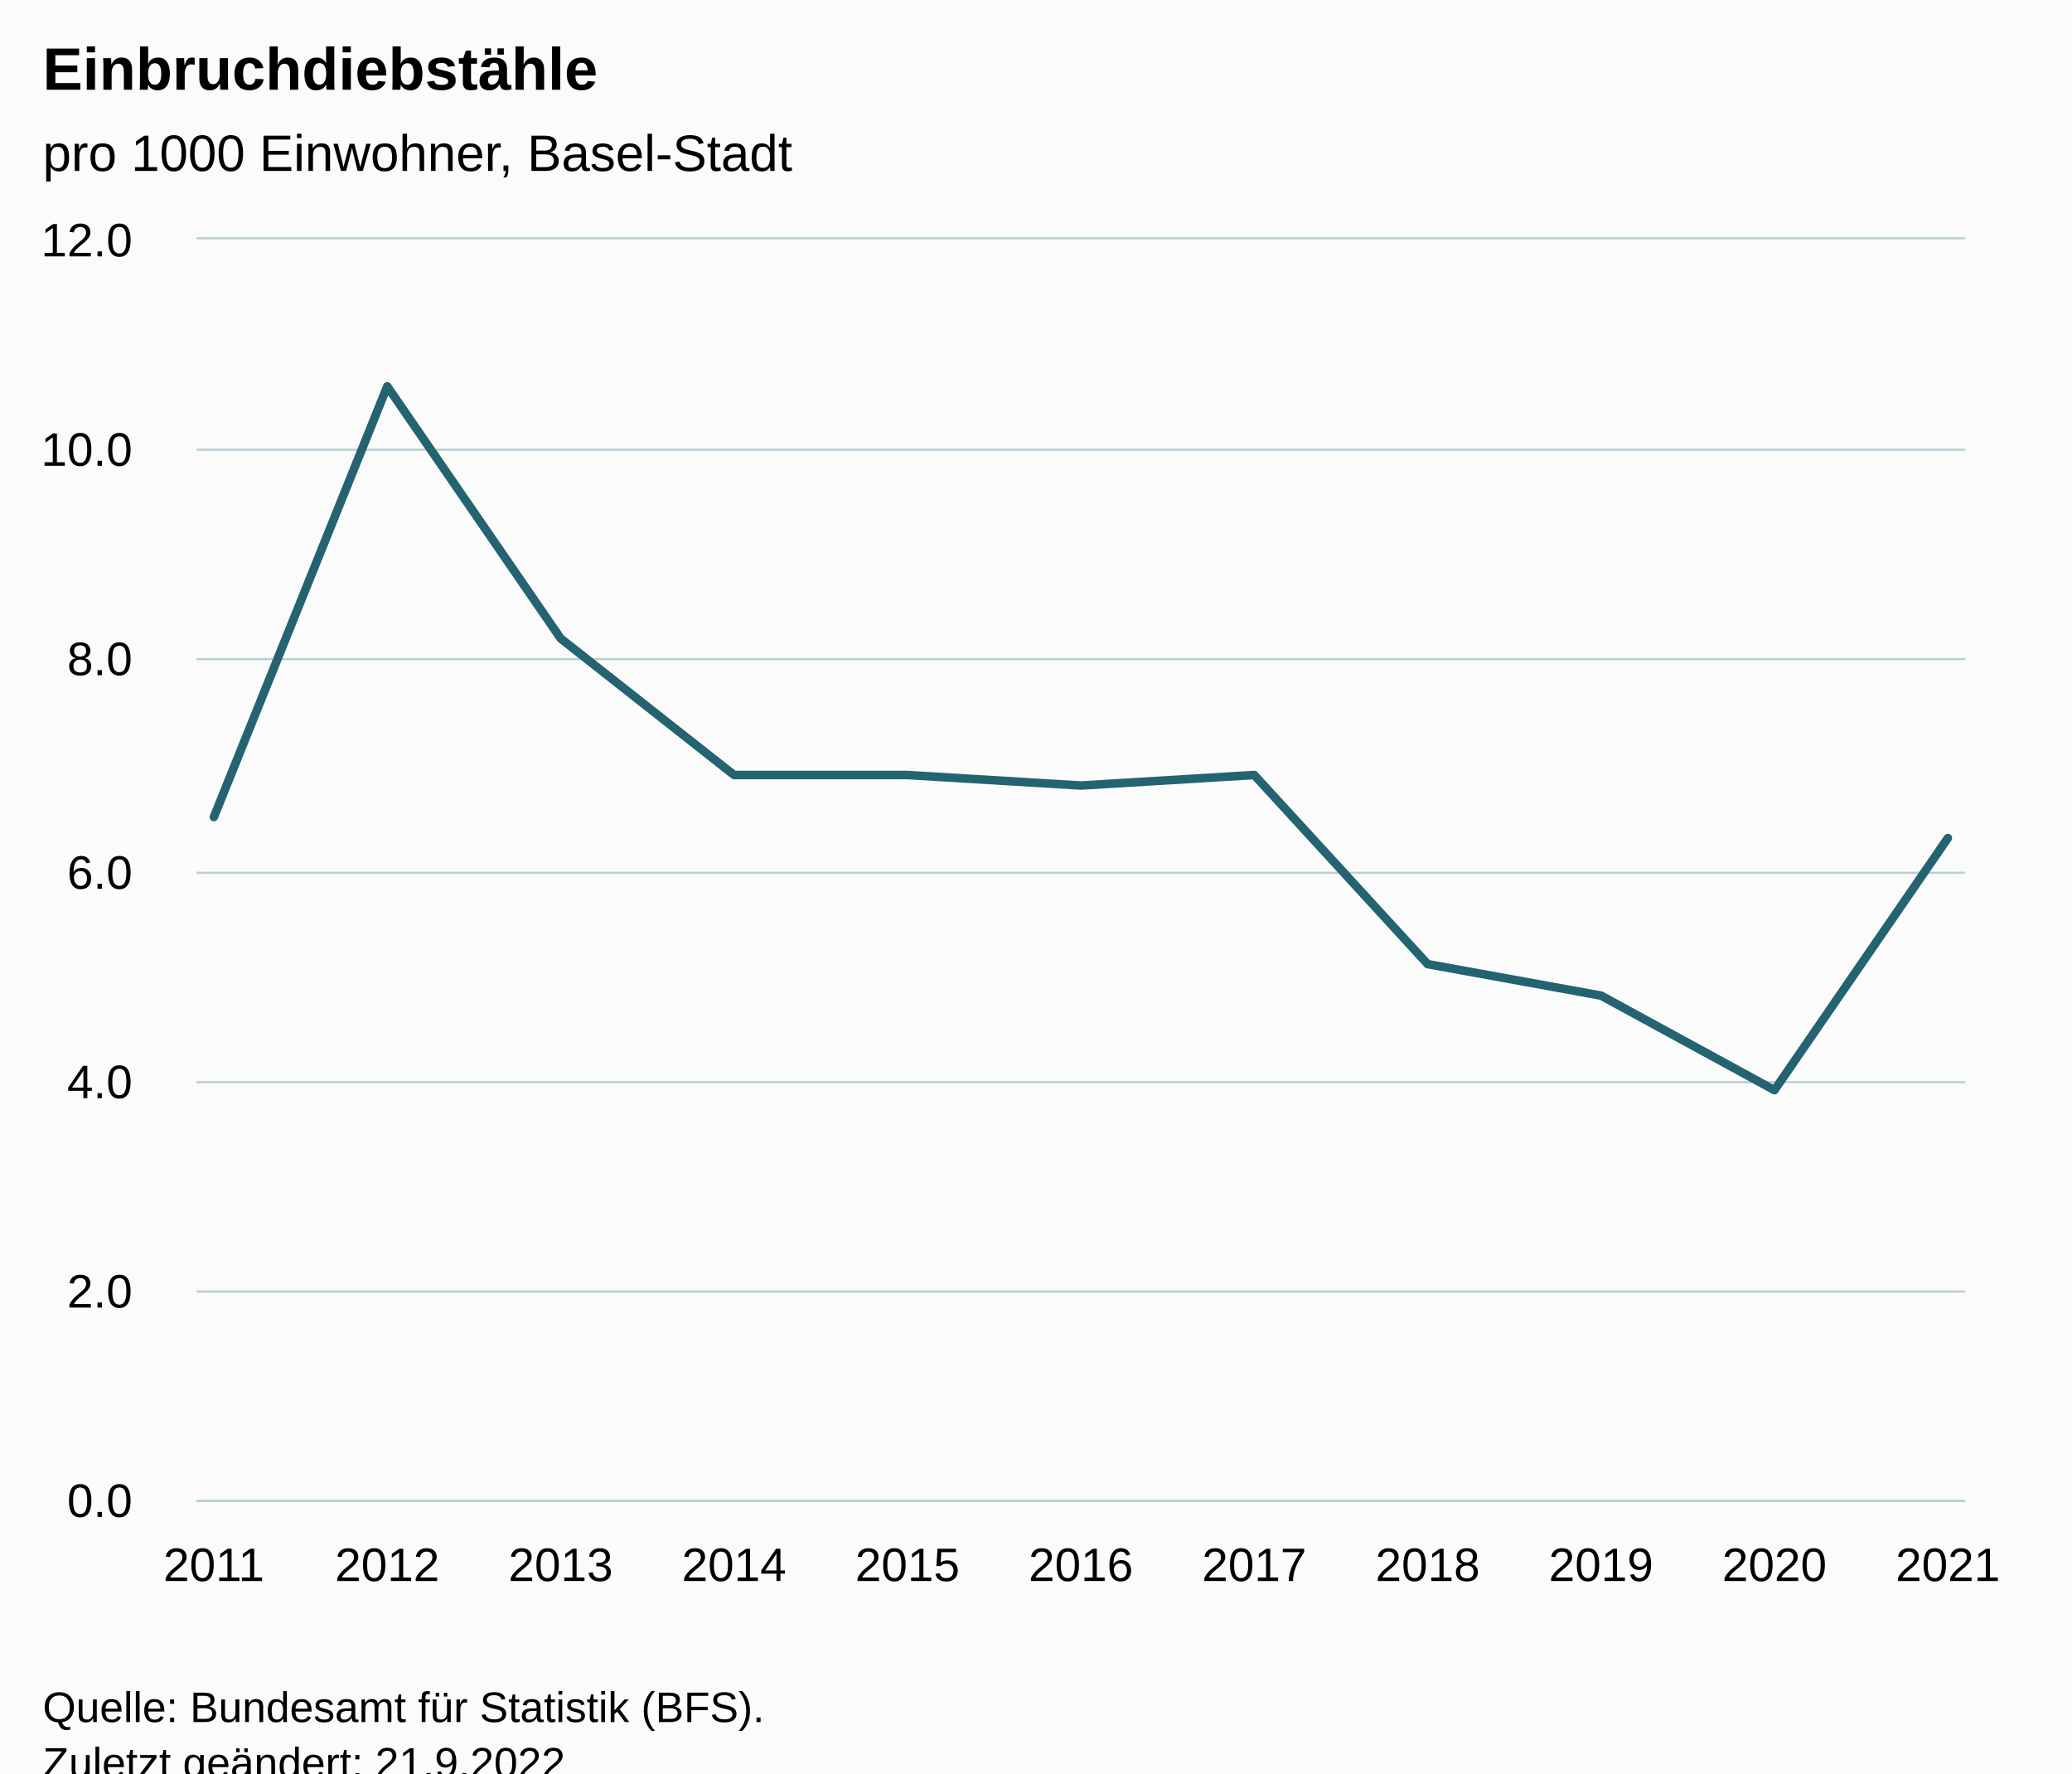
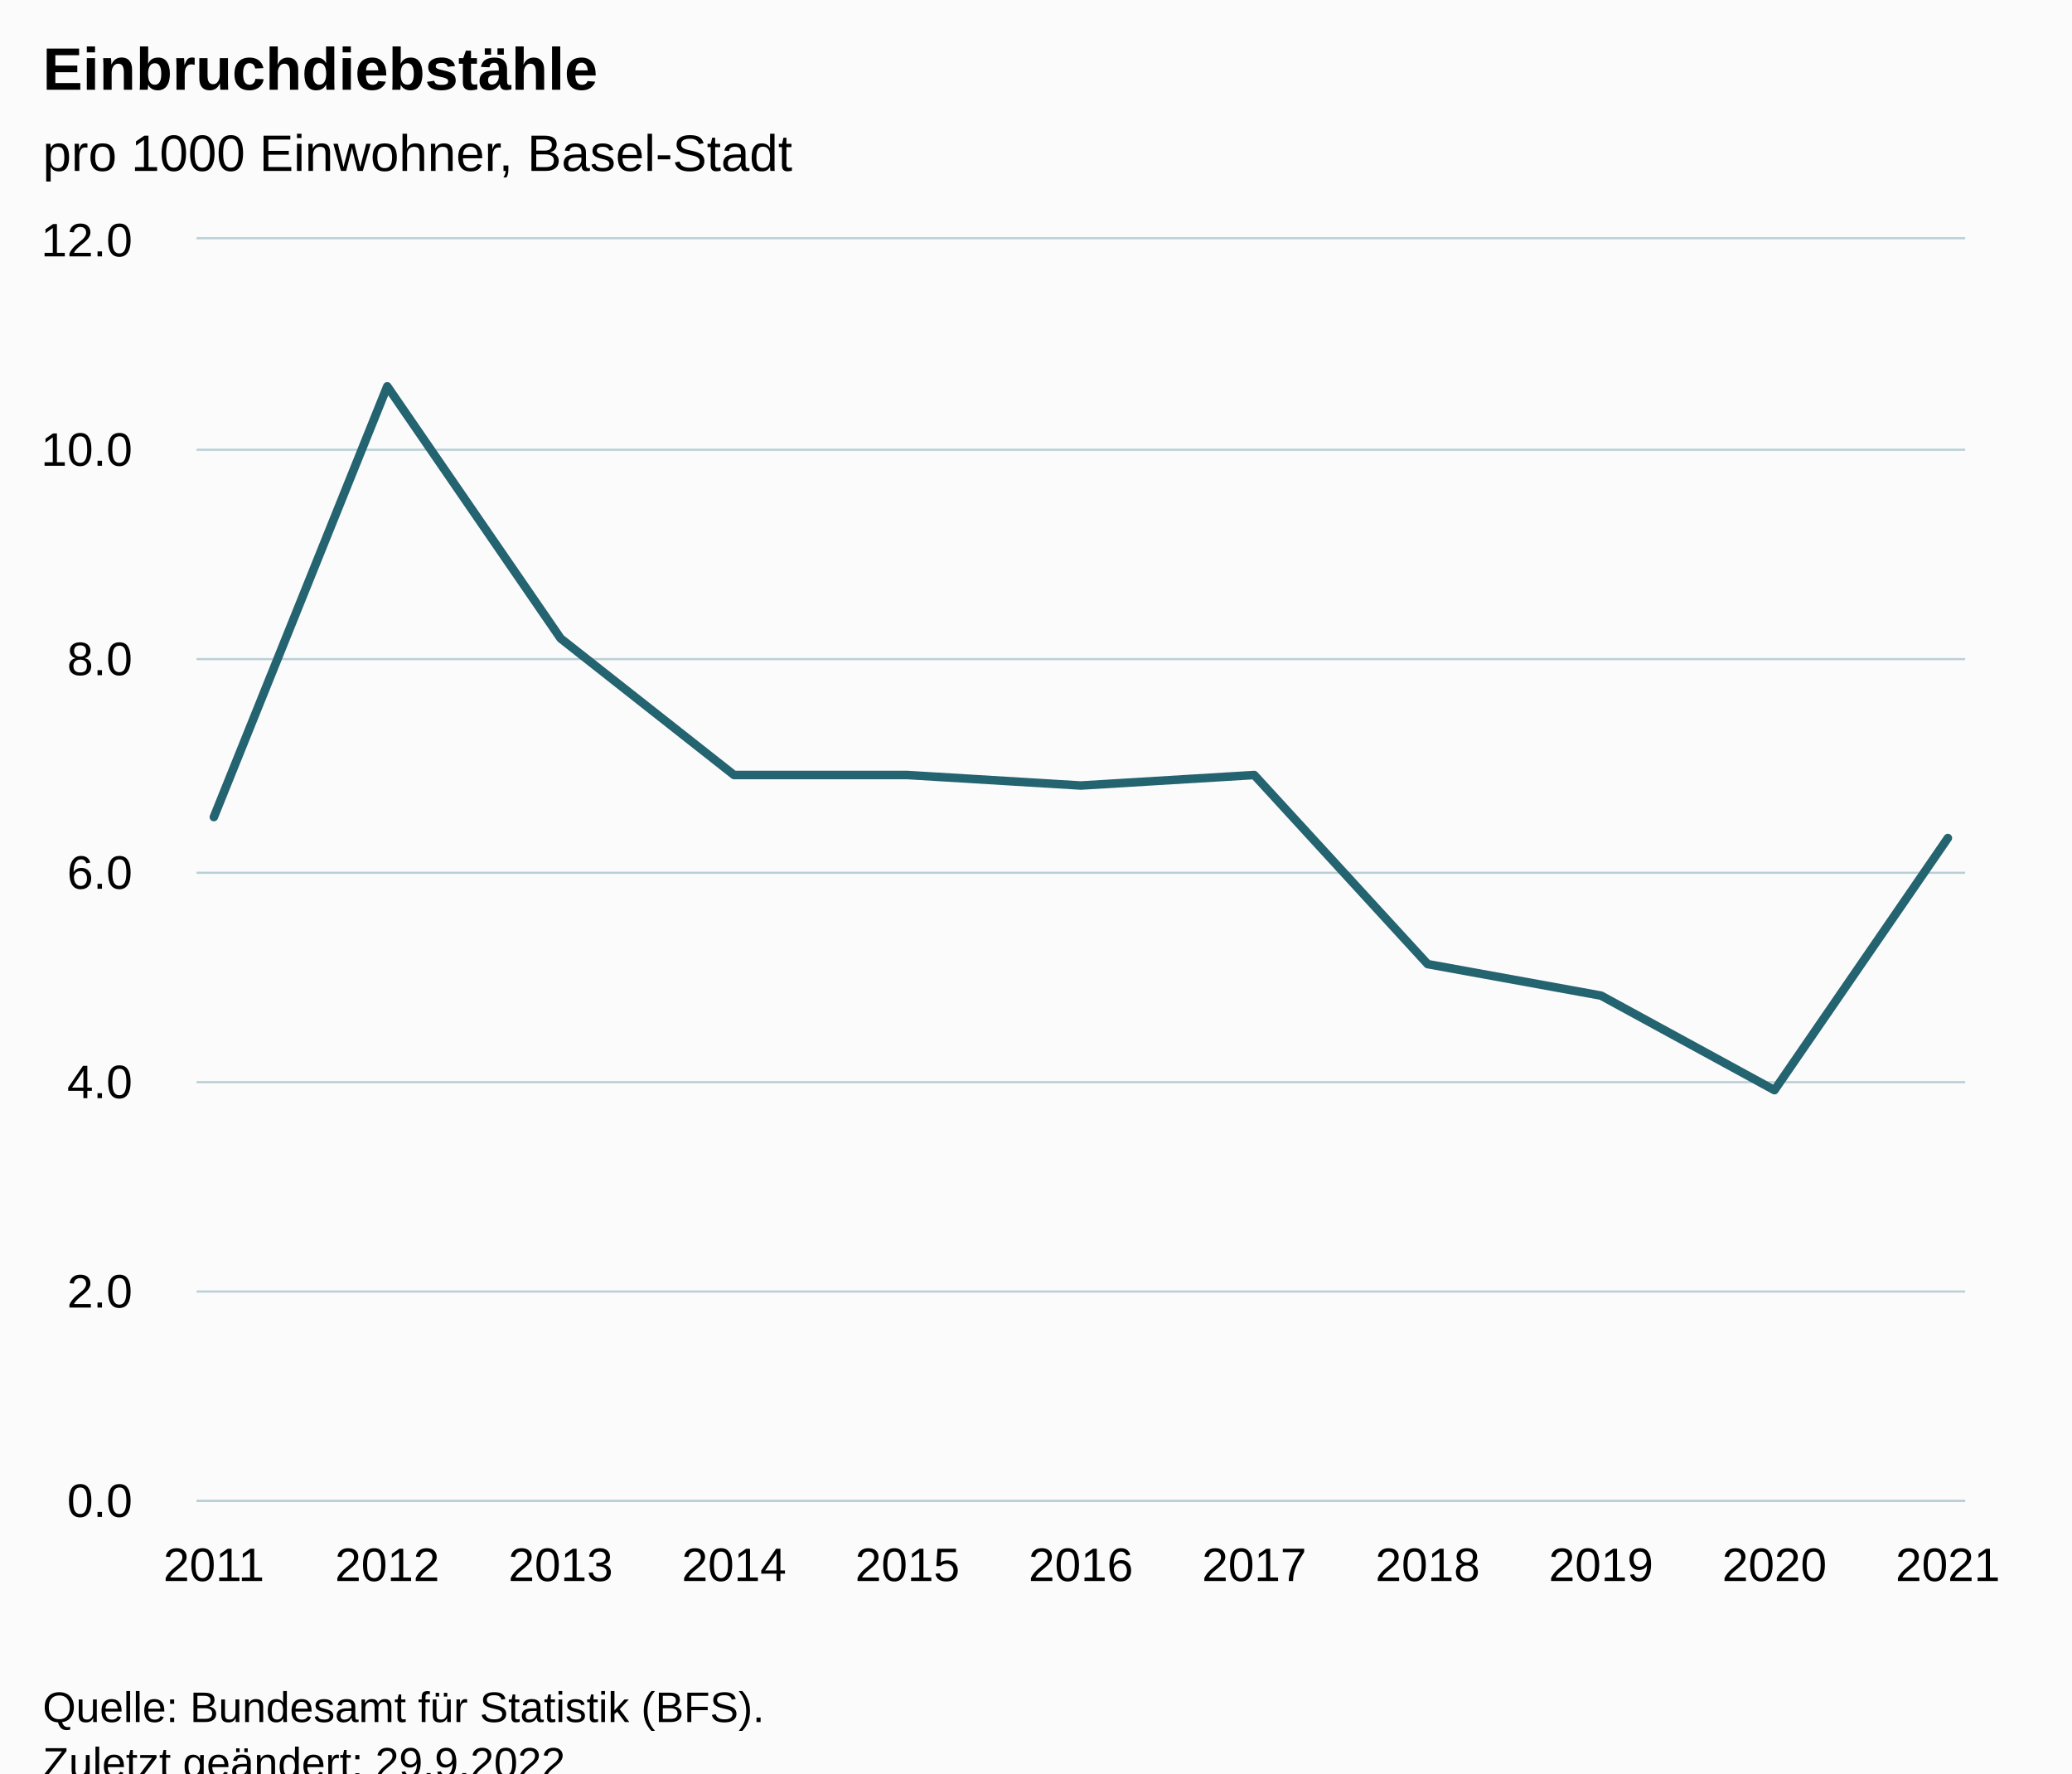
<svg xmlns="http://www.w3.org/2000/svg" version="1.1" class="highcharts-root" style="font-family:Arial;font-size:12px;" viewBox="0 0 485 415">
  <defs>
-     <clipPath id="highcharts-j06ivy8-18-">
+     <clipPath id="highcharts-6nehqbv-18-">
      <rect x="0" y="0" width="414" height="295" fill="none" />
    </clipPath>
-     <clipPath id="highcharts-j06ivy8-30-">
+     <clipPath id="highcharts-6nehqbv-30-">
      <rect x="0" y="0" width="414" height="295" fill="none" />
    </clipPath>
-     <clipPath id="highcharts-j06ivy8-31-">
+     <clipPath id="highcharts-6nehqbv-31-">
      <rect x="46" y="56" width="414" height="295" fill="none" />
    </clipPath>
  </defs>
  <rect fill="#fbfbfb" class="highcharts-background" x="0" y="0" width="485" height="428" rx="0" ry="0" />
  <rect fill="none" class="highcharts-plot-background" x="46" y="56" width="414" height="295" />
  <g class="highcharts-pane-group" data-z-index="0" />
  <g class="highcharts-grid highcharts-xaxis-grid" data-z-index="1">
    <path fill="none" data-z-index="1" class="highcharts-grid-line" d="M 49.5 56 L 49.5 351" opacity="1" />
    <path fill="none" data-z-index="1" class="highcharts-grid-line" d="M 90.5 56 L 90.5 351" opacity="1" />
    <path fill="none" data-z-index="1" class="highcharts-grid-line" d="M 130.5 56 L 130.5 351" opacity="1" />
    <path fill="none" data-z-index="1" class="highcharts-grid-line" d="M 171.5 56 L 171.5 351" opacity="1" />
    <path fill="none" data-z-index="1" class="highcharts-grid-line" d="M 211.5 56 L 211.5 351" opacity="1" />
    <path fill="none" data-z-index="1" class="highcharts-grid-line" d="M 252.5 56 L 252.5 351" opacity="1" />
    <path fill="none" data-z-index="1" class="highcharts-grid-line" d="M 293.5 56 L 293.5 351" opacity="1" />
    <path fill="none" data-z-index="1" class="highcharts-grid-line" d="M 333.5 56 L 333.5 351" opacity="1" />
    <path fill="none" data-z-index="1" class="highcharts-grid-line" d="M 374.5 56 L 374.5 351" opacity="1" />
    <path fill="none" data-z-index="1" class="highcharts-grid-line" d="M 414.5 56 L 414.5 351" opacity="1" />
    <path fill="none" data-z-index="1" class="highcharts-grid-line" d="M 455.5 56 L 455.5 351" opacity="1" />
  </g>
  <g class="highcharts-grid highcharts-yaxis-grid" data-z-index="1">
    <path fill="none" stroke="#B9CFD7" stroke-width="0.5" data-z-index="1" class="highcharts-grid-line" d="M 46 351.25 L 460 351.25" opacity="1" />
    <path fill="none" stroke="#B9CFD7" stroke-width="0.5" data-z-index="1" class="highcharts-grid-line" d="M 46 302.25 L 460 302.25" opacity="1" />
    <path fill="none" stroke="#B9CFD7" stroke-width="0.5" data-z-index="1" class="highcharts-grid-line" d="M 46 253.25 L 460 253.25" opacity="1" />
    <path fill="none" stroke="#B9CFD7" stroke-width="0.5" data-z-index="1" class="highcharts-grid-line" d="M 46 204.25 L 460 204.25" opacity="1" />
    <path fill="none" stroke="#B9CFD7" stroke-width="0.5" data-z-index="1" class="highcharts-grid-line" d="M 46 154.25 L 460 154.25" opacity="1" />
    <path fill="none" stroke="#B9CFD7" stroke-width="0.5" data-z-index="1" class="highcharts-grid-line" d="M 46 105.25 L 460 105.25" opacity="1" />
    <path fill="none" stroke="#B9CFD7" stroke-width="0.5" data-z-index="1" class="highcharts-grid-line" d="M 46 55.75 L 460 55.75" opacity="1" />
  </g>
  <rect fill="none" class="highcharts-plot-border" data-z-index="1" x="46" y="56" width="414" height="295" />
  <g class="highcharts-axis highcharts-xaxis" data-z-index="2">
    <path fill="none" class="highcharts-axis-line" stroke="#B9CFD7" stroke-width="0.5" data-z-index="7" d="M 46 351.25 L 460 351.25" />
  </g>
  <g class="highcharts-axis highcharts-yaxis" data-z-index="2">
    <path fill="none" class="highcharts-axis-line" data-z-index="7" d="M 46 56 L 46 351" />
  </g>
  <g class="highcharts-series-group" data-z-index="3">
-     <g class="highcharts-series highcharts-series-0 highcharts-line-series" data-z-index="0.1" opacity="1" transform="translate(46,56) scale(1 1)" clip-path="url(#highcharts-j06ivy8-30-)">
+     <g class="highcharts-series highcharts-series-0 highcharts-line-series" data-z-index="0.1" opacity="1" transform="translate(46,56) scale(1 1)" clip-path="url(#highcharts-6nehqbv-30-)">
      <path fill="none" d="M 4.059 135.208 L 44.647 34.417 L 85.235 93.417 L 125.824 125.375 L 166.412 125.375 L 207 127.833 L 247.588 125.375 L 288.176 169.625 L 328.765 177 L 369.353 199.125 L 409.941 140.125" class="highcharts-graph" data-z-index="1" stroke="#246370" stroke-width="2" stroke-linejoin="round" stroke-linecap="round" />
    </g>
    <g class="highcharts-markers highcharts-series-0 highcharts-line-series" data-z-index="0.1" opacity="1" transform="translate(46,56) scale(1 1)" clip-path="none" />
  </g>
  <text x="10" text-anchor="start" class="highcharts-title" data-z-index="4" style="color:#000000;font-size:14px;font-weight:bold;fill:#000000;" y="21">
    <tspan>Einbruchdiebstähle</tspan>
  </text>
  <text x="10" text-anchor="start" class="highcharts-subtitle" data-z-index="4" style="color:#000000;font-size:12px;font-weight:normal;fill:#000000;" y="40">
    <tspan>pro 1000 Einwohner, Basel-Stadt</tspan>
  </text>
  <text x="10" text-anchor="start" class="highcharts-caption" data-z-index="4" style="color:#666666;fill:#666666;" y="385" />
  <g class="highcharts-axis-labels highcharts-xaxis-labels" data-z-index="7">
    <text x="50.059" style="color:#000000;cursor:default;font-size:11px;fill:#000000;" text-anchor="middle" transform="translate(0,0)" y="370" opacity="1">2011</text>
    <text x="90.647" style="color:#000000;cursor:default;font-size:11px;fill:#000000;" text-anchor="middle" transform="translate(0,0)" y="370" opacity="1">2012</text>
    <text x="131.235" style="color:#000000;cursor:default;font-size:11px;fill:#000000;" text-anchor="middle" transform="translate(0,0)" y="370" opacity="1">2013</text>
    <text x="171.824" style="color:#000000;cursor:default;font-size:11px;fill:#000000;" text-anchor="middle" transform="translate(0,0)" y="370" opacity="1">2014</text>
    <text x="212.412" style="color:#000000;cursor:default;font-size:11px;fill:#000000;" text-anchor="middle" transform="translate(0,0)" y="370" opacity="1">2015</text>
    <text x="253" style="color:#000000;cursor:default;font-size:11px;fill:#000000;" text-anchor="middle" transform="translate(0,0)" y="370" opacity="1">2016</text>
    <text x="293.588" style="color:#000000;cursor:default;font-size:11px;fill:#000000;" text-anchor="middle" transform="translate(0,0)" y="370" opacity="1">2017</text>
    <text x="334.176" style="color:#000000;cursor:default;font-size:11px;fill:#000000;" text-anchor="middle" transform="translate(0,0)" y="370" opacity="1">2018</text>
    <text x="374.765" style="color:#000000;cursor:default;font-size:11px;fill:#000000;" text-anchor="middle" transform="translate(0,0)" y="370" opacity="1">2019</text>
    <text x="415.353" style="color:#000000;cursor:default;font-size:11px;fill:#000000;" text-anchor="middle" transform="translate(0,0)" y="370" opacity="1">2020</text>
    <text x="455.941" style="color:#000000;cursor:default;font-size:11px;fill:#000000;" text-anchor="middle" transform="translate(0,0)" y="370" opacity="1">2021</text>
  </g>
  <g class="highcharts-axis-labels highcharts-yaxis-labels" data-z-index="7">
    <text x="31" style="color:#000000;cursor:default;font-size:11px;fill:#000000;" text-anchor="end" transform="translate(0,0)" y="355" opacity="1">0.0</text>
    <text x="31" style="color:#000000;cursor:default;font-size:11px;fill:#000000;" text-anchor="end" transform="translate(0,0)" y="306" opacity="1">2.0</text>
    <text x="31" style="color:#000000;cursor:default;font-size:11px;fill:#000000;" text-anchor="end" transform="translate(0,0)" y="257" opacity="1">4.0</text>
    <text x="31" style="color:#000000;cursor:default;font-size:11px;fill:#000000;" text-anchor="end" transform="translate(0,0)" y="208" opacity="1">6.0</text>
    <text x="31" style="color:#000000;cursor:default;font-size:11px;fill:#000000;" text-anchor="end" transform="translate(0,0)" y="158" opacity="1">8.0</text>
    <text x="31" style="color:#000000;cursor:default;font-size:11px;fill:#000000;" text-anchor="end" transform="translate(0,0)" y="109" opacity="1">10.0</text>
    <text x="31" style="color:#000000;cursor:default;font-size:11px;fill:#000000;" text-anchor="end" transform="translate(0,0)" y="60" opacity="1">12.0</text>
  </g>
  <text x="10" class="highcharts-credits" text-anchor="start" data-z-index="8" style="cursor:default;color:#000000;font-size:10px;fill:#000000;" y="403">
    <tspan>Quelle: Bundesamt für Statistik (BFS).</tspan>
-     <tspan x="10" dy="13">Zuletzt geändert: 21.9.2022</tspan>
+     <tspan x="10" dy="13">Zuletzt geändert: 29.9.2022</tspan>
  </text>
-   <g class="highcharts-control-points" data-z-index="99" clip-path="url(#highcharts-j06ivy8-31-)" />
+   <g class="highcharts-control-points" data-z-index="99" clip-path="url(#highcharts-6nehqbv-31-)" />
</svg>
